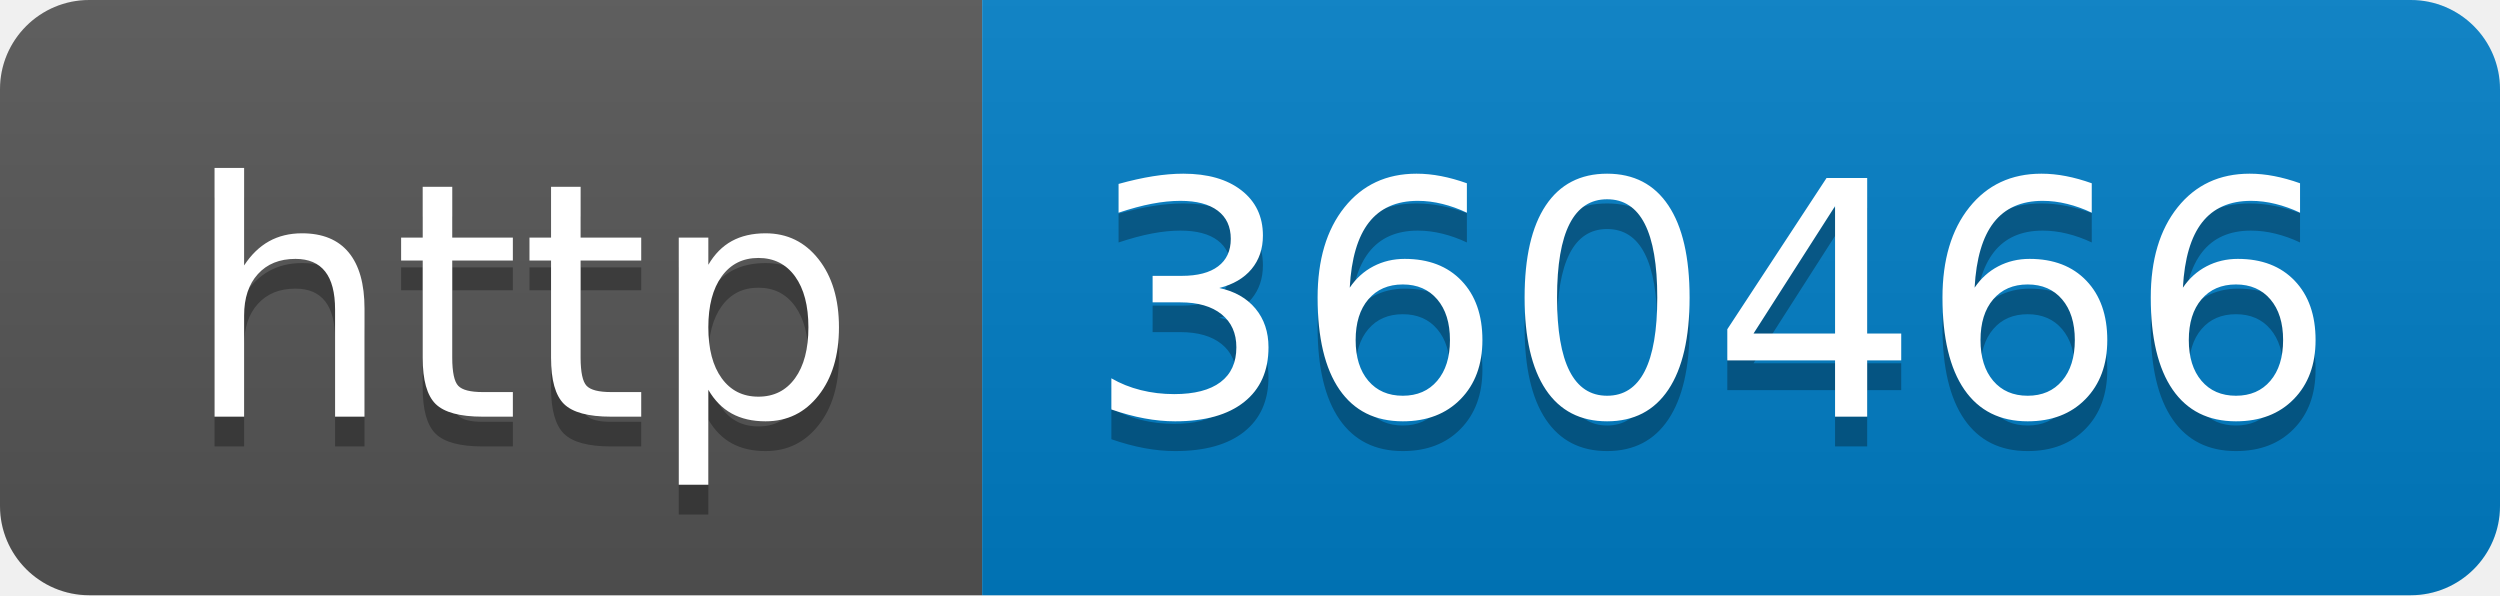
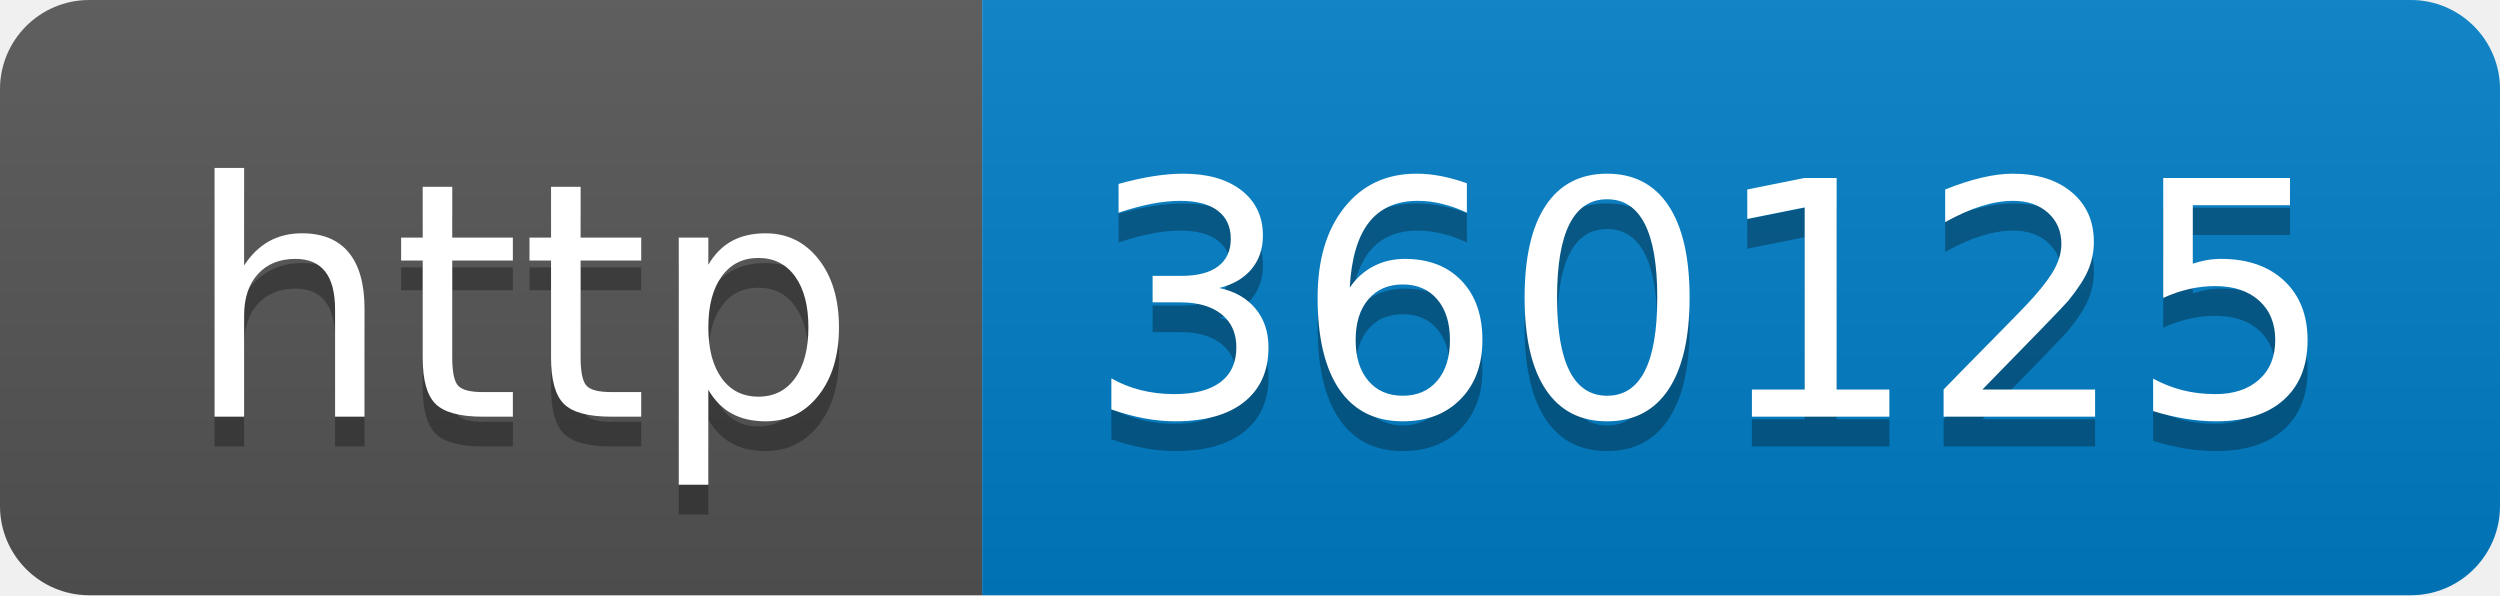
- <svg xmlns="http://www.w3.org/2000/svg" width="84" height="20" role="img" aria-label="http: 360466">
+ <svg xmlns="http://www.w3.org/2000/svg" width="84" height="20" role="img" aria-label="http: 360125">
  <linearGradient id="s" x2="0" y2="100%">
    <stop offset="0" stop-color="#bbb" stop-opacity=".1" />
    <stop offset="1" stop-opacity=".1" />
  </linearGradient>
  <clipPath id="r">
    <rect width="84" height="20" rx="3" fill="#fff" />
  </clipPath>
  <g clip-path="url(#r)">
    <rect width="33" height="20" fill="#555" />
    <rect x="33" width="51" height="20" fill="#007ec6" />
    <rect width="84" height="20" fill="url(#s)" />
  </g>
  <g fill="#fff" text-anchor="middle" font-family="Verdana,Geneva,DejaVu Sans,sans-serif" text-rendering="geometricPrecision" font-size="110">
    <text aria-hidden="true" x="175" y="150" fill="#010101" fill-opacity=".3" transform="scale(.1)" textLength="230">http</text>
    <text x="175" y="140" transform="scale(.1)" fill="#fff" textLength="230">http</text>
-     <text aria-hidden="true" x="575" y="150" fill="#010101" fill-opacity=".3" transform="scale(.1)" textLength="410">360466</text>
-     <text x="575" y="140" transform="scale(.1)" fill="#fff" textLength="410">360466</text>
+     <text aria-hidden="true" x="575" y="150" fill="#010101" fill-opacity=".3" transform="scale(.1)" textLength="410">360125</text>
+     <text x="575" y="140" transform="scale(.1)" fill="#fff" textLength="410">360125</text>
  </g>
</svg>
